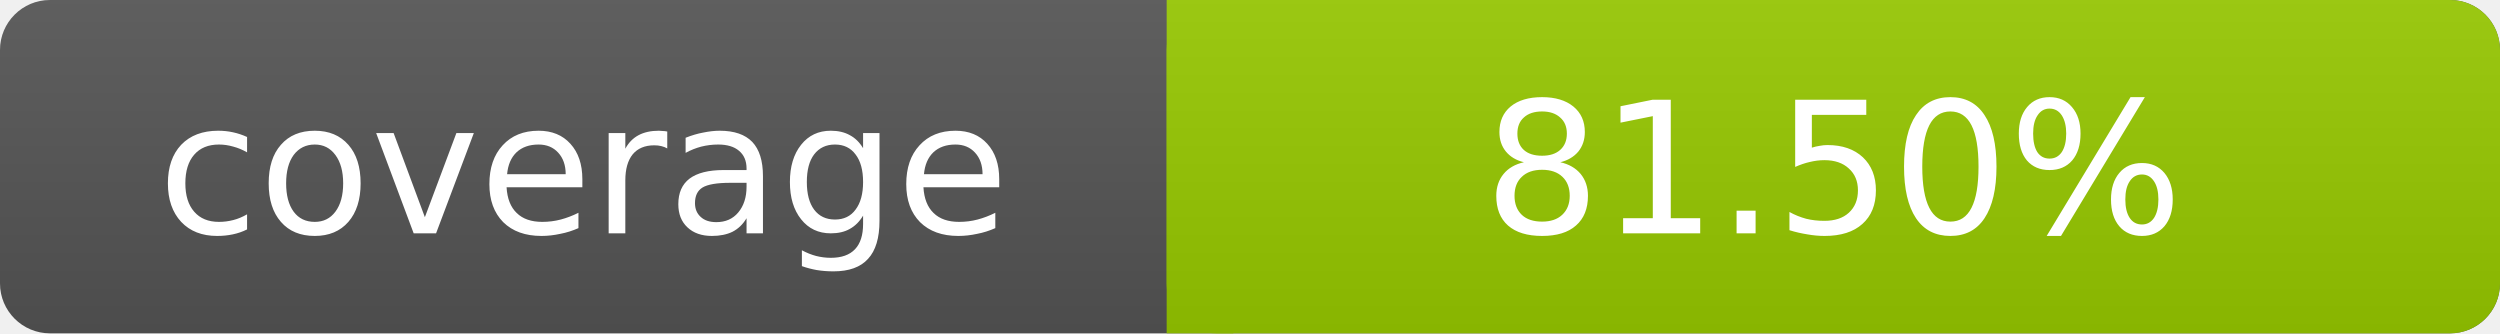
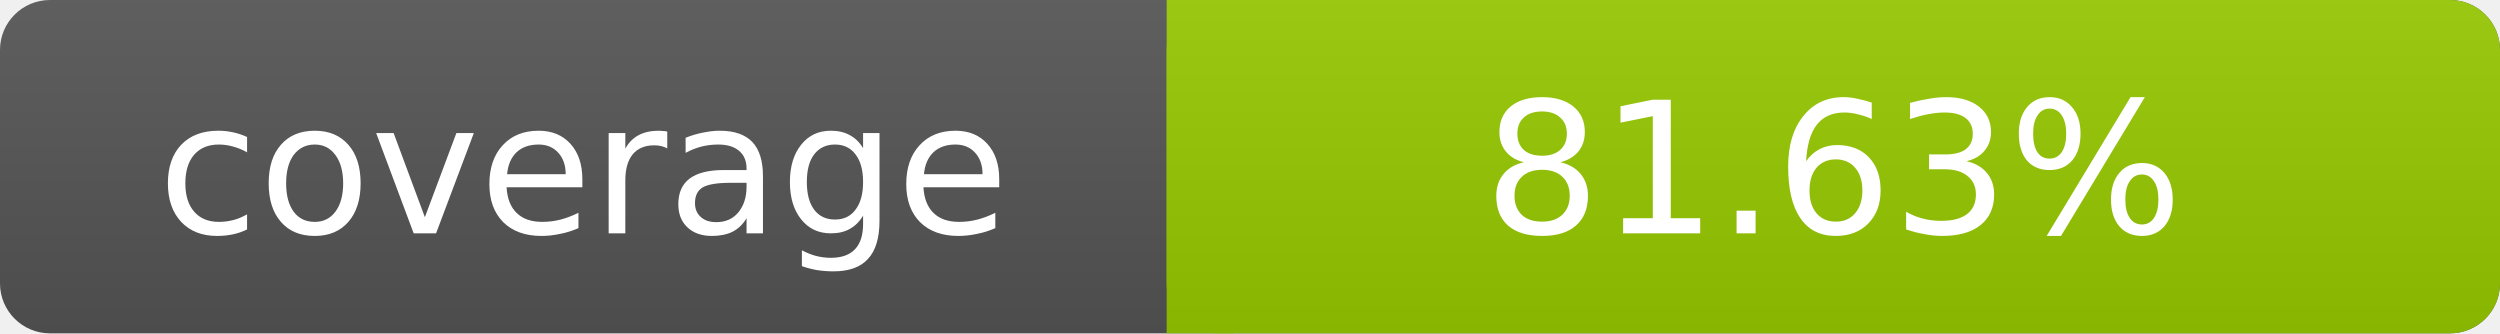
- <svg xmlns="http://www.w3.org/2000/svg" width="150" height="20" role="img" aria-label="coverage: 81.5%">
+ <svg xmlns="http://www.w3.org/2000/svg" width="150" height="20" role="img" aria-label="coverage: 81.63%">
  <linearGradient id="s" x2="0" y2="100%">
    <stop offset="0" stop-color="#bbb" stop-opacity=".1" />
    <stop offset="1" stop-opacity=".1" />
  </linearGradient>
  <rect rx="3" width="150" height="20" fill="#555" />
  <rect rx="3" x="70" width="80" height="20" fill="#97CA00" />
  <path fill="#97CA00" d="M70 0h4v20h-4z" />
  <rect rx="3" width="150" height="20" fill="url(#s)" />
  <g fill="#fff" text-anchor="middle" font-family="DejaVu Sans,Verdana,Geneva,sans-serif" font-size="11">
    <text x="35" y="14">coverage</text>
-     <text x="110" y="14">81.50%</text>
+     <text x="110" y="14">81.63%</text>
  </g>
</svg>
